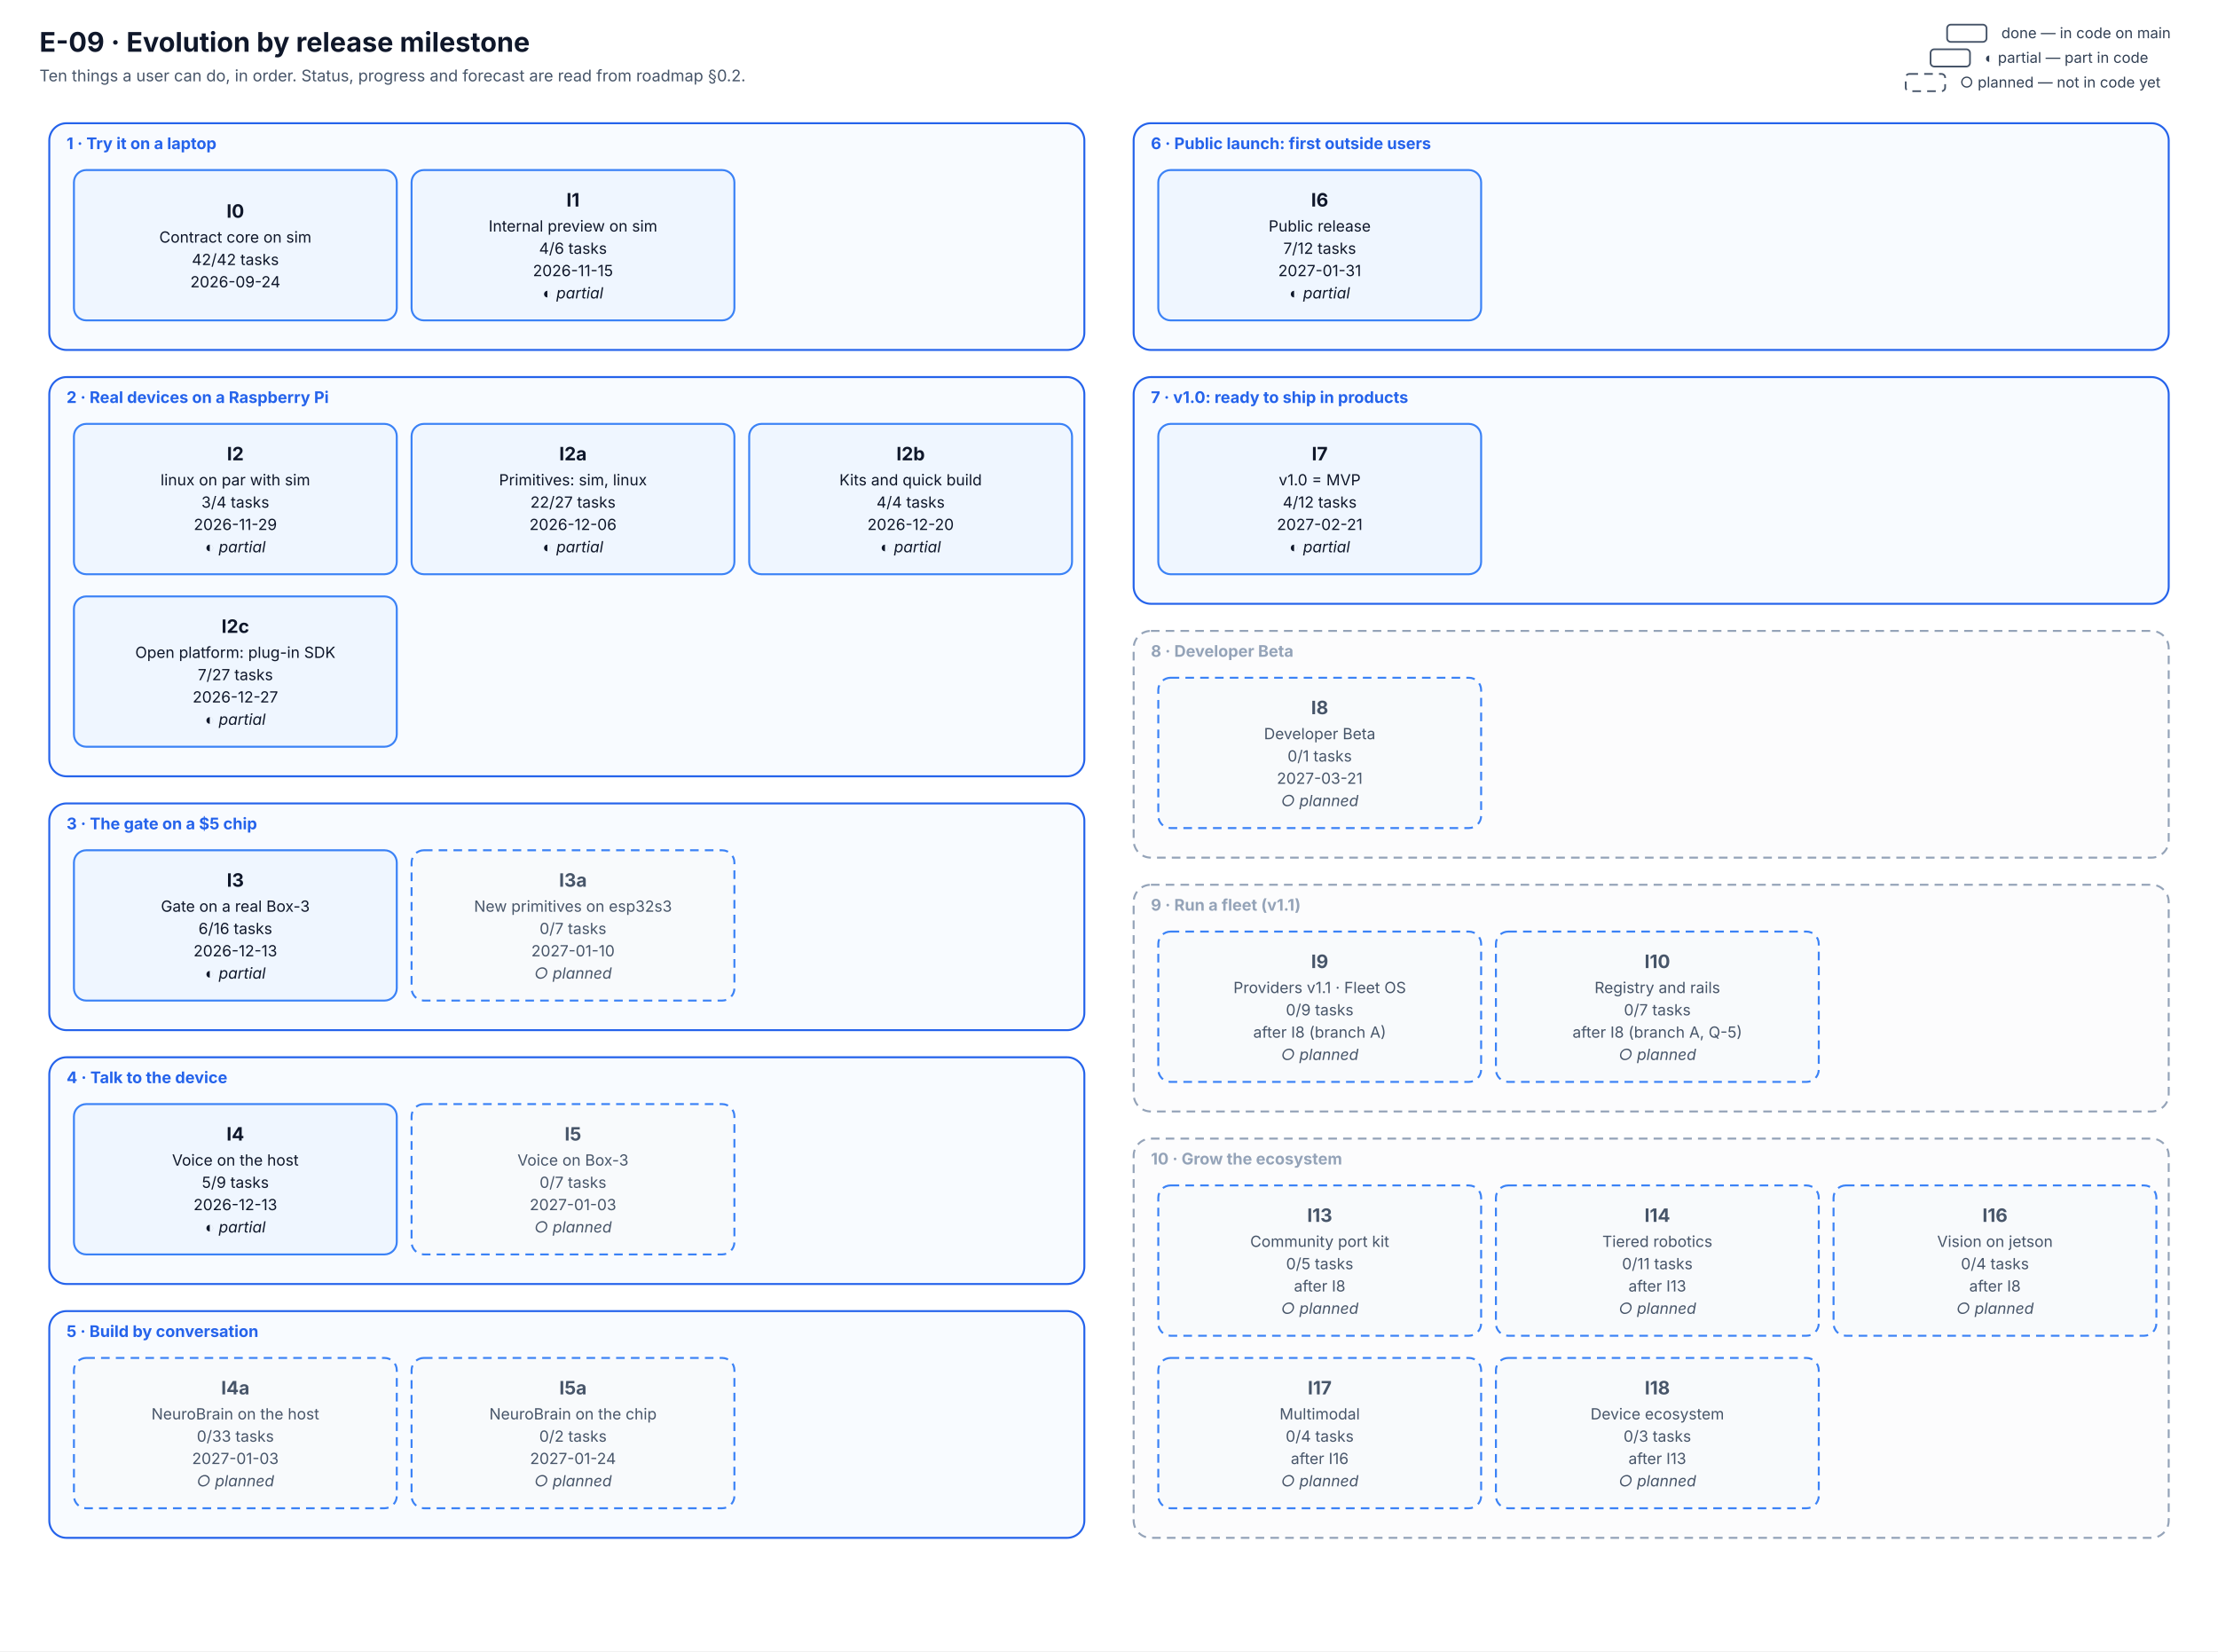
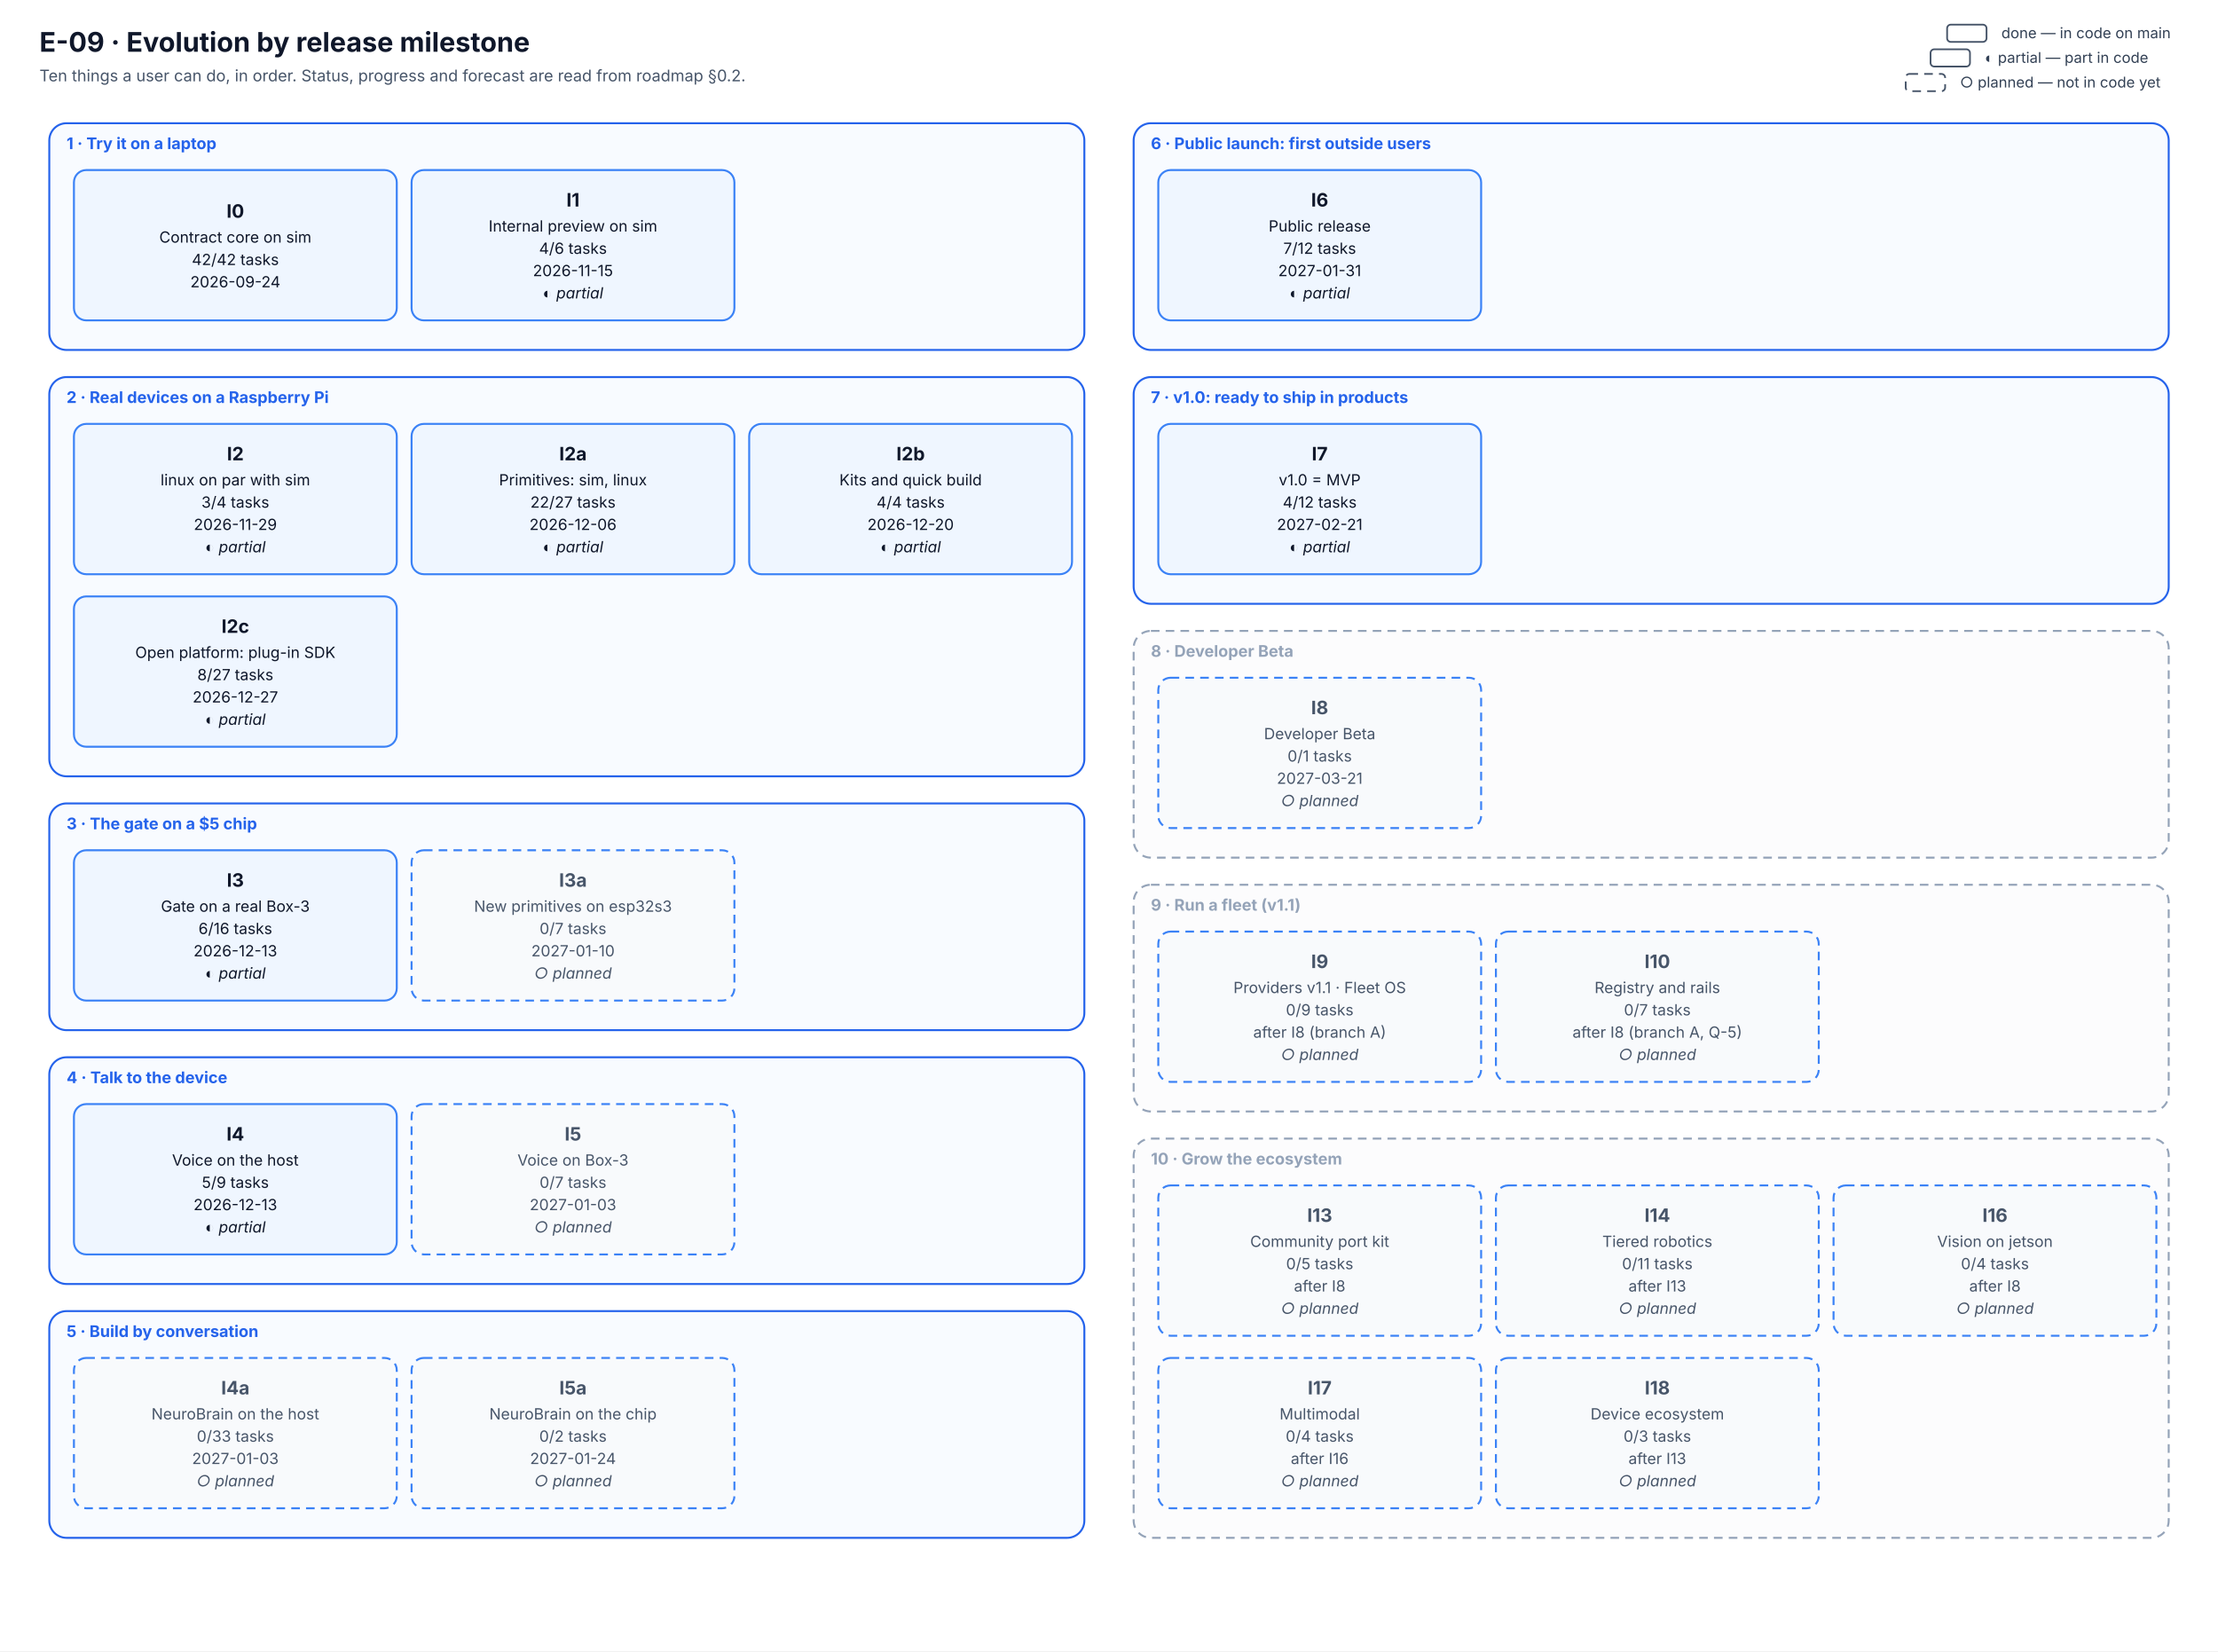
<svg xmlns="http://www.w3.org/2000/svg" viewBox="0 0 1800 1340" width="1800" height="1340" font-family="Inter, 'Segoe UI', system-ui, -apple-system, Roboto, Helvetica, Arial, sans-serif" role="img" aria-labelledby="E-09-evolution-title E-09-evolution-desc">
  <defs>
    <marker id="arr" viewBox="0 0 10 10" refX="9" refY="5" markerWidth="7" markerHeight="7" orient="auto-start-reverse">
      <path d="M0,0 L10,5 L0,10 z" fill="#334155" />
    </marker>
  </defs>
  <rect width="1800" height="1340" fill="#ffffff" />
  <text x="32.0" y="42.0" font-size="22" fill="#0f172a" text-anchor="start" font-weight="700">E-09 · Evolution by release milestone</text>
  <text x="32.0" y="66.0" font-size="13" fill="#475569" text-anchor="start">Ten things a user can do, in order. Status, progress and forecast are read from roadmap §0.2.</text>
  <rect x="40" y="100" width="840" height="184" rx="14" fill="#f8fbff" stroke="#2563eb" stroke-width="1.6" />
  <text x="54.0" y="121.0" font-size="13" fill="#2563eb" text-anchor="start" font-weight="700">1 · Try it on a laptop</text>
  <rect x="40" y="306" width="840" height="324" rx="14" fill="#f8fbff" stroke="#2563eb" stroke-width="1.6" />
  <text x="54.0" y="327.0" font-size="13" fill="#2563eb" text-anchor="start" font-weight="700">2 · Real devices on a Raspberry Pi</text>
  <rect x="40" y="652" width="840" height="184" rx="14" fill="#f8fbff" stroke="#2563eb" stroke-width="1.6" />
  <text x="54.0" y="673.0" font-size="13" fill="#2563eb" text-anchor="start" font-weight="700">3 · The gate on a $5 chip</text>
  <rect x="40" y="858" width="840" height="184" rx="14" fill="#f8fbff" stroke="#2563eb" stroke-width="1.6" />
  <text x="54.0" y="879.0" font-size="13" fill="#2563eb" text-anchor="start" font-weight="700">4 · Talk to the device</text>
  <rect x="40" y="1064" width="840" height="184" rx="14" fill="#f8fbff" stroke="#2563eb" stroke-width="1.6" />
  <text x="54.0" y="1085.0" font-size="13" fill="#2563eb" text-anchor="start" font-weight="700">5 · Build by conversation</text>
  <rect x="920" y="100" width="840" height="184" rx="14" fill="#f8fbff" stroke="#2563eb" stroke-width="1.6" />
  <text x="934.0" y="121.0" font-size="13" fill="#2563eb" text-anchor="start" font-weight="700">6 · Public launch: first outside users</text>
  <rect x="920" y="306" width="840" height="184" rx="14" fill="#f8fbff" stroke="#2563eb" stroke-width="1.6" />
  <text x="934.0" y="327.0" font-size="13" fill="#2563eb" text-anchor="start" font-weight="700">7 · v1.0: ready to ship in products</text>
  <rect x="920" y="512" width="840" height="184" rx="14" fill="#fcfcfd" stroke="#94a3b8" stroke-width="1.6" stroke-dasharray="7 5" />
  <text x="934.0" y="533.0" font-size="13" fill="#94a3b8" text-anchor="start" font-weight="700">8 · Developer Beta</text>
  <rect x="920" y="718" width="840" height="184" rx="14" fill="#fcfcfd" stroke="#94a3b8" stroke-width="1.6" stroke-dasharray="7 5" />
  <text x="934.0" y="739.0" font-size="13" fill="#94a3b8" text-anchor="start" font-weight="700">9 · Run a fleet (v1.1)</text>
  <rect x="920" y="924" width="840" height="324" rx="14" fill="#fcfcfd" stroke="#94a3b8" stroke-width="1.6" stroke-dasharray="7 5" />
  <text x="934.0" y="945.0" font-size="13" fill="#94a3b8" text-anchor="start" font-weight="700">10 · Grow the ecosystem</text>
  <rect x="60" y="138" width="262" height="122" rx="10" fill="#eff6ff" stroke="#3b82f6" stroke-width="1.6" />
  <text x="191.0" y="176.7" font-size="15" fill="#0f172a" text-anchor="middle" font-weight="700">I0</text>
  <text x="191.0" y="196.9" font-size="12.5" fill="#0f172a" text-anchor="middle">Contract core on sim</text>
  <text x="191.0" y="215.1" font-size="12.5" fill="#0f172a" text-anchor="middle">42/42 tasks</text>
  <text x="191.0" y="233.2" font-size="12.5" fill="#0f172a" text-anchor="middle">2026-09-24</text>
  <rect x="334" y="138" width="262" height="122" rx="10" fill="#eff6ff" stroke="#3b82f6" stroke-width="1.6" />
  <text x="465.0" y="167.6" font-size="15" fill="#0f172a" text-anchor="middle" font-weight="700">I1</text>
  <text x="465.0" y="187.9" font-size="12.5" fill="#0f172a" text-anchor="middle">Internal preview on sim</text>
  <text x="465.0" y="206.0" font-size="12.5" fill="#0f172a" text-anchor="middle">4/6 tasks</text>
  <text x="465.0" y="224.1" font-size="12.5" fill="#0f172a" text-anchor="middle">2026-11-15</text>
  <text x="465.0" y="242.2" font-size="12.5" fill="#0f172a" text-anchor="middle" font-style="italic">◐ partial</text>
  <rect x="60" y="344" width="262" height="122" rx="10" fill="#eff6ff" stroke="#3b82f6" stroke-width="1.6" />
  <text x="191.0" y="373.6" font-size="15" fill="#0f172a" text-anchor="middle" font-weight="700">I2</text>
  <text x="191.0" y="393.9" font-size="12.5" fill="#0f172a" text-anchor="middle">linux on par with sim</text>
  <text x="191.0" y="412.0" font-size="12.5" fill="#0f172a" text-anchor="middle">3/4 tasks</text>
  <text x="191.0" y="430.1" font-size="12.5" fill="#0f172a" text-anchor="middle">2026-11-29</text>
  <text x="191.0" y="448.2" font-size="12.5" fill="#0f172a" text-anchor="middle" font-style="italic">◐ partial</text>
  <rect x="334" y="344" width="262" height="122" rx="10" fill="#eff6ff" stroke="#3b82f6" stroke-width="1.6" />
  <text x="465.0" y="373.6" font-size="15" fill="#0f172a" text-anchor="middle" font-weight="700">I2a</text>
  <text x="465.0" y="393.9" font-size="12.5" fill="#0f172a" text-anchor="middle">Primitives: sim, linux</text>
  <text x="465.0" y="412.0" font-size="12.5" fill="#0f172a" text-anchor="middle">22/27 tasks</text>
  <text x="465.0" y="430.1" font-size="12.5" fill="#0f172a" text-anchor="middle">2026-12-06</text>
  <text x="465.0" y="448.2" font-size="12.5" fill="#0f172a" text-anchor="middle" font-style="italic">◐ partial</text>
  <rect x="608" y="344" width="262" height="122" rx="10" fill="#eff6ff" stroke="#3b82f6" stroke-width="1.6" />
  <text x="739.0" y="373.6" font-size="15" fill="#0f172a" text-anchor="middle" font-weight="700">I2b</text>
  <text x="739.0" y="393.9" font-size="12.5" fill="#0f172a" text-anchor="middle">Kits and quick build</text>
  <text x="739.0" y="412.0" font-size="12.5" fill="#0f172a" text-anchor="middle">4/4 tasks</text>
  <text x="739.0" y="430.1" font-size="12.5" fill="#0f172a" text-anchor="middle">2026-12-20</text>
  <text x="739.0" y="448.2" font-size="12.5" fill="#0f172a" text-anchor="middle" font-style="italic">◐ partial</text>
  <rect x="60" y="484" width="262" height="122" rx="10" fill="#eff6ff" stroke="#3b82f6" stroke-width="1.6" />
  <text x="191.0" y="513.6" font-size="15" fill="#0f172a" text-anchor="middle" font-weight="700">I2c</text>
  <text x="191.0" y="533.9" font-size="12.5" fill="#0f172a" text-anchor="middle">Open platform: plug-in SDK</text>
-   <text x="191.0" y="552.0" font-size="12.5" fill="#0f172a" text-anchor="middle">7/27 tasks</text>
+   <text x="191.0" y="552.0" font-size="12.5" fill="#0f172a" text-anchor="middle">8/27 tasks</text>
  <text x="191.0" y="570.1" font-size="12.5" fill="#0f172a" text-anchor="middle">2026-12-27</text>
  <text x="191.0" y="588.2" font-size="12.5" fill="#0f172a" text-anchor="middle" font-style="italic">◐ partial</text>
  <rect x="60" y="690" width="262" height="122" rx="10" fill="#eff6ff" stroke="#3b82f6" stroke-width="1.6" />
  <text x="191.0" y="719.6" font-size="15" fill="#0f172a" text-anchor="middle" font-weight="700">I3</text>
  <text x="191.0" y="739.9" font-size="12.5" fill="#0f172a" text-anchor="middle">Gate on a real Box-3</text>
  <text x="191.0" y="758.0" font-size="12.5" fill="#0f172a" text-anchor="middle">6/16 tasks</text>
  <text x="191.0" y="776.1" font-size="12.5" fill="#0f172a" text-anchor="middle">2026-12-13</text>
  <text x="191.0" y="794.2" font-size="12.5" fill="#0f172a" text-anchor="middle" font-style="italic">◐ partial</text>
  <rect x="334" y="690" width="262" height="122" rx="10" fill="#f8fafc" stroke="#3b82f6" stroke-width="1.6" stroke-dasharray="7 5" />
  <text x="465.0" y="719.6" font-size="15" fill="#475569" text-anchor="middle" font-weight="700">I3a</text>
  <text x="465.0" y="739.9" font-size="12.5" fill="#475569" text-anchor="middle">New primitives on esp32s3</text>
  <text x="465.0" y="758.0" font-size="12.5" fill="#475569" text-anchor="middle">0/7 tasks</text>
  <text x="465.0" y="776.1" font-size="12.5" fill="#475569" text-anchor="middle">2027-01-10</text>
  <text x="465.0" y="794.2" font-size="12.5" fill="#475569" text-anchor="middle" font-style="italic">○ planned</text>
  <rect x="60" y="896" width="262" height="122" rx="10" fill="#eff6ff" stroke="#3b82f6" stroke-width="1.6" />
  <text x="191.0" y="925.6" font-size="15" fill="#0f172a" text-anchor="middle" font-weight="700">I4</text>
  <text x="191.0" y="945.9" font-size="12.5" fill="#0f172a" text-anchor="middle">Voice on the host</text>
  <text x="191.0" y="964.0" font-size="12.5" fill="#0f172a" text-anchor="middle">5/9 tasks</text>
  <text x="191.0" y="982.1" font-size="12.5" fill="#0f172a" text-anchor="middle">2026-12-13</text>
  <text x="191.0" y="1000.2" font-size="12.5" fill="#0f172a" text-anchor="middle" font-style="italic">◐ partial</text>
  <rect x="334" y="896" width="262" height="122" rx="10" fill="#f8fafc" stroke="#3b82f6" stroke-width="1.6" stroke-dasharray="7 5" />
  <text x="465.0" y="925.6" font-size="15" fill="#475569" text-anchor="middle" font-weight="700">I5</text>
  <text x="465.0" y="945.9" font-size="12.5" fill="#475569" text-anchor="middle">Voice on Box-3</text>
  <text x="465.0" y="964.0" font-size="12.5" fill="#475569" text-anchor="middle">0/7 tasks</text>
  <text x="465.0" y="982.1" font-size="12.5" fill="#475569" text-anchor="middle">2027-01-03</text>
  <text x="465.0" y="1000.2" font-size="12.5" fill="#475569" text-anchor="middle" font-style="italic">○ planned</text>
  <rect x="60" y="1102" width="262" height="122" rx="10" fill="#f8fafc" stroke="#3b82f6" stroke-width="1.6" stroke-dasharray="7 5" />
  <text x="191.0" y="1131.6" font-size="15" fill="#475569" text-anchor="middle" font-weight="700">I4a</text>
  <text x="191.0" y="1151.9" font-size="12.5" fill="#475569" text-anchor="middle">NeuroBrain on the host</text>
  <text x="191.0" y="1170.0" font-size="12.5" fill="#475569" text-anchor="middle">0/33 tasks</text>
  <text x="191.0" y="1188.1" font-size="12.5" fill="#475569" text-anchor="middle">2027-01-03</text>
  <text x="191.0" y="1206.2" font-size="12.5" fill="#475569" text-anchor="middle" font-style="italic">○ planned</text>
  <rect x="334" y="1102" width="262" height="122" rx="10" fill="#f8fafc" stroke="#3b82f6" stroke-width="1.6" stroke-dasharray="7 5" />
  <text x="465.0" y="1131.6" font-size="15" fill="#475569" text-anchor="middle" font-weight="700">I5a</text>
  <text x="465.0" y="1151.9" font-size="12.5" fill="#475569" text-anchor="middle">NeuroBrain on the chip</text>
  <text x="465.0" y="1170.0" font-size="12.5" fill="#475569" text-anchor="middle">0/2 tasks</text>
  <text x="465.0" y="1188.1" font-size="12.5" fill="#475569" text-anchor="middle">2027-01-24</text>
  <text x="465.0" y="1206.2" font-size="12.5" fill="#475569" text-anchor="middle" font-style="italic">○ planned</text>
  <rect x="940" y="138" width="262" height="122" rx="10" fill="#eff6ff" stroke="#3b82f6" stroke-width="1.6" />
  <text x="1071.0" y="167.6" font-size="15" fill="#0f172a" text-anchor="middle" font-weight="700">I6</text>
  <text x="1071.0" y="187.9" font-size="12.5" fill="#0f172a" text-anchor="middle">Public release</text>
  <text x="1071.0" y="206.0" font-size="12.5" fill="#0f172a" text-anchor="middle">7/12 tasks</text>
  <text x="1071.0" y="224.1" font-size="12.5" fill="#0f172a" text-anchor="middle">2027-01-31</text>
  <text x="1071.0" y="242.2" font-size="12.5" fill="#0f172a" text-anchor="middle" font-style="italic">◐ partial</text>
  <rect x="940" y="344" width="262" height="122" rx="10" fill="#eff6ff" stroke="#3b82f6" stroke-width="1.6" />
  <text x="1071.0" y="373.6" font-size="15" fill="#0f172a" text-anchor="middle" font-weight="700">I7</text>
  <text x="1071.0" y="393.9" font-size="12.5" fill="#0f172a" text-anchor="middle">v1.0 = MVP</text>
  <text x="1071.0" y="412.0" font-size="12.5" fill="#0f172a" text-anchor="middle">4/12 tasks</text>
  <text x="1071.0" y="430.1" font-size="12.5" fill="#0f172a" text-anchor="middle">2027-02-21</text>
  <text x="1071.0" y="448.2" font-size="12.5" fill="#0f172a" text-anchor="middle" font-style="italic">◐ partial</text>
  <rect x="940" y="550" width="262" height="122" rx="10" fill="#f8fafc" stroke="#3b82f6" stroke-width="1.6" stroke-dasharray="7 5" />
  <text x="1071.0" y="579.6" font-size="15" fill="#475569" text-anchor="middle" font-weight="700">I8</text>
  <text x="1071.0" y="599.9" font-size="12.5" fill="#475569" text-anchor="middle">Developer Beta</text>
  <text x="1071.0" y="618.0" font-size="12.5" fill="#475569" text-anchor="middle">0/1 tasks</text>
  <text x="1071.0" y="636.1" font-size="12.5" fill="#475569" text-anchor="middle">2027-03-21</text>
  <text x="1071.0" y="654.2" font-size="12.5" fill="#475569" text-anchor="middle" font-style="italic">○ planned</text>
  <rect x="940" y="756" width="262" height="122" rx="10" fill="#f8fafc" stroke="#3b82f6" stroke-width="1.6" stroke-dasharray="7 5" />
  <text x="1071.0" y="785.6" font-size="15" fill="#475569" text-anchor="middle" font-weight="700">I9</text>
  <text x="1071.0" y="805.9" font-size="12.5" fill="#475569" text-anchor="middle">Providers v1.1 · Fleet OS</text>
  <text x="1071.0" y="824.0" font-size="12.5" fill="#475569" text-anchor="middle">0/9 tasks</text>
  <text x="1071.0" y="842.1" font-size="12.5" fill="#475569" text-anchor="middle">after I8 (branch A)</text>
  <text x="1071.0" y="860.2" font-size="12.5" fill="#475569" text-anchor="middle" font-style="italic">○ planned</text>
  <rect x="1214" y="756" width="262" height="122" rx="10" fill="#f8fafc" stroke="#3b82f6" stroke-width="1.6" stroke-dasharray="7 5" />
  <text x="1345.0" y="785.6" font-size="15" fill="#475569" text-anchor="middle" font-weight="700">I10</text>
  <text x="1345.0" y="805.9" font-size="12.5" fill="#475569" text-anchor="middle">Registry and rails</text>
  <text x="1345.0" y="824.0" font-size="12.5" fill="#475569" text-anchor="middle">0/7 tasks</text>
  <text x="1345.0" y="842.1" font-size="12.5" fill="#475569" text-anchor="middle">after I8 (branch A, Q-5)</text>
  <text x="1345.0" y="860.2" font-size="12.5" fill="#475569" text-anchor="middle" font-style="italic">○ planned</text>
  <rect x="940" y="962" width="262" height="122" rx="10" fill="#f8fafc" stroke="#3b82f6" stroke-width="1.6" stroke-dasharray="7 5" />
  <text x="1071.0" y="991.6" font-size="15" fill="#475569" text-anchor="middle" font-weight="700">I13</text>
  <text x="1071.0" y="1011.9" font-size="12.5" fill="#475569" text-anchor="middle">Community port kit</text>
  <text x="1071.0" y="1030.0" font-size="12.5" fill="#475569" text-anchor="middle">0/5 tasks</text>
  <text x="1071.0" y="1048.1" font-size="12.5" fill="#475569" text-anchor="middle">after I8</text>
  <text x="1071.0" y="1066.2" font-size="12.5" fill="#475569" text-anchor="middle" font-style="italic">○ planned</text>
  <rect x="1214" y="962" width="262" height="122" rx="10" fill="#f8fafc" stroke="#3b82f6" stroke-width="1.6" stroke-dasharray="7 5" />
  <text x="1345.0" y="991.6" font-size="15" fill="#475569" text-anchor="middle" font-weight="700">I14</text>
  <text x="1345.0" y="1011.9" font-size="12.5" fill="#475569" text-anchor="middle">Tiered robotics</text>
  <text x="1345.0" y="1030.0" font-size="12.5" fill="#475569" text-anchor="middle">0/11 tasks</text>
  <text x="1345.0" y="1048.1" font-size="12.5" fill="#475569" text-anchor="middle">after I13</text>
  <text x="1345.0" y="1066.2" font-size="12.5" fill="#475569" text-anchor="middle" font-style="italic">○ planned</text>
  <rect x="1488" y="962" width="262" height="122" rx="10" fill="#f8fafc" stroke="#3b82f6" stroke-width="1.6" stroke-dasharray="7 5" />
  <text x="1619.0" y="991.6" font-size="15" fill="#475569" text-anchor="middle" font-weight="700">I16</text>
  <text x="1619.0" y="1011.9" font-size="12.5" fill="#475569" text-anchor="middle">Vision on jetson</text>
  <text x="1619.0" y="1030.0" font-size="12.5" fill="#475569" text-anchor="middle">0/4 tasks</text>
  <text x="1619.0" y="1048.1" font-size="12.5" fill="#475569" text-anchor="middle">after I8</text>
  <text x="1619.0" y="1066.2" font-size="12.5" fill="#475569" text-anchor="middle" font-style="italic">○ planned</text>
  <rect x="940" y="1102" width="262" height="122" rx="10" fill="#f8fafc" stroke="#3b82f6" stroke-width="1.6" stroke-dasharray="7 5" />
  <text x="1071.0" y="1131.6" font-size="15" fill="#475569" text-anchor="middle" font-weight="700">I17</text>
  <text x="1071.0" y="1151.9" font-size="12.5" fill="#475569" text-anchor="middle">Multimodal</text>
  <text x="1071.0" y="1170.0" font-size="12.5" fill="#475569" text-anchor="middle">0/4 tasks</text>
  <text x="1071.0" y="1188.1" font-size="12.5" fill="#475569" text-anchor="middle">after I16</text>
  <text x="1071.0" y="1206.2" font-size="12.5" fill="#475569" text-anchor="middle" font-style="italic">○ planned</text>
  <rect x="1214" y="1102" width="262" height="122" rx="10" fill="#f8fafc" stroke="#3b82f6" stroke-width="1.6" stroke-dasharray="7 5" />
  <text x="1345.0" y="1131.6" font-size="15" fill="#475569" text-anchor="middle" font-weight="700">I18</text>
  <text x="1345.0" y="1151.9" font-size="12.5" fill="#475569" text-anchor="middle">Device ecosystem</text>
  <text x="1345.0" y="1170.0" font-size="12.5" fill="#475569" text-anchor="middle">0/3 tasks</text>
  <text x="1345.0" y="1188.1" font-size="12.5" fill="#475569" text-anchor="middle">after I13</text>
  <text x="1345.0" y="1206.2" font-size="12.5" fill="#475569" text-anchor="middle" font-style="italic">○ planned</text>
  <rect x="1546.56" y="60" width="32" height="14" rx="3" fill="#ffffff" stroke="#475569" stroke-width="1.4" stroke-dasharray="7 5" />
  <text x="1590.6" y="71.0" font-size="12" fill="#334155" text-anchor="start">○ planned — not in code yet</text>
  <rect x="1566.72" y="40" width="32" height="14" rx="3" fill="#ffffff" stroke="#475569" stroke-width="1.4" />
  <text x="1610.7" y="51.0" font-size="12" fill="#334155" text-anchor="start">◐ partial — part in code</text>
  <rect x="1580.16" y="20" width="32" height="14" rx="3" fill="#ffffff" stroke="#475569" stroke-width="1.4" />
  <text x="1624.2" y="31.0" font-size="12" fill="#334155" text-anchor="start">done — in code on main</text>
</svg>
